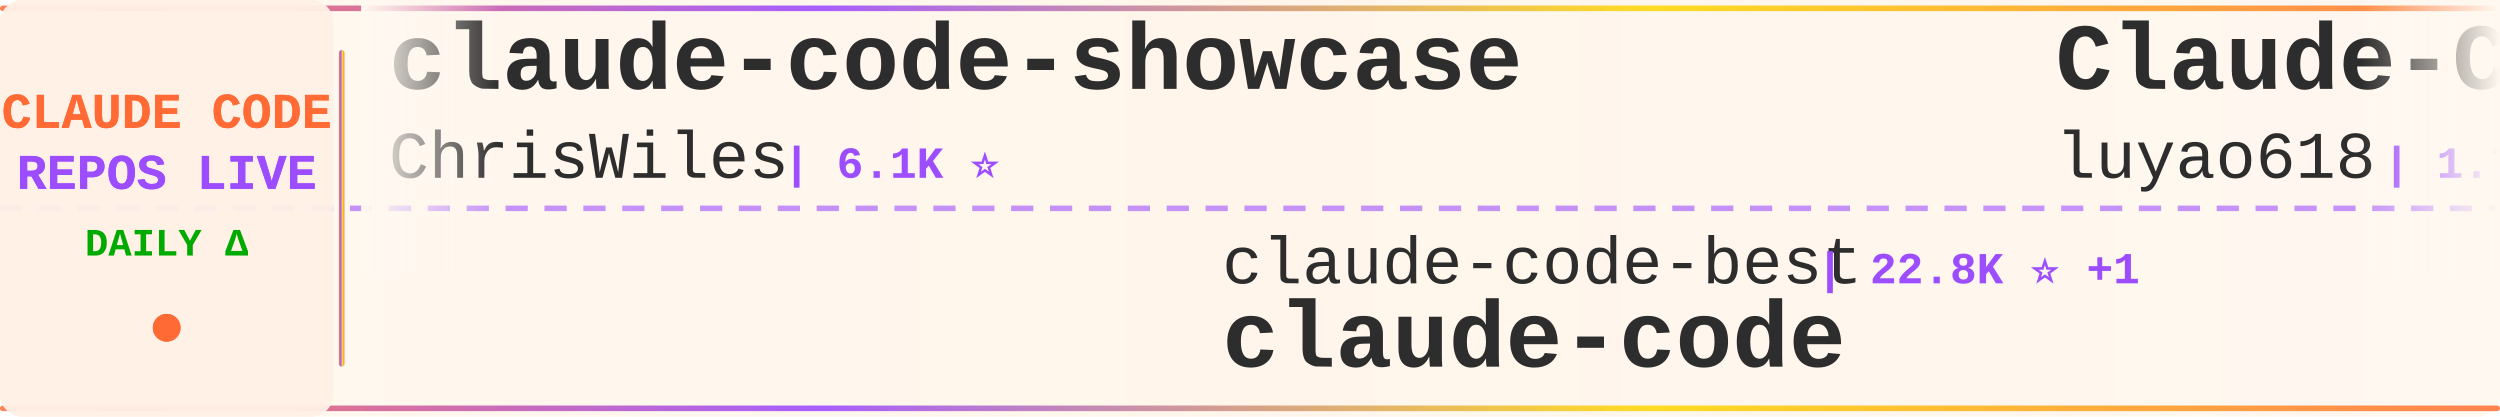
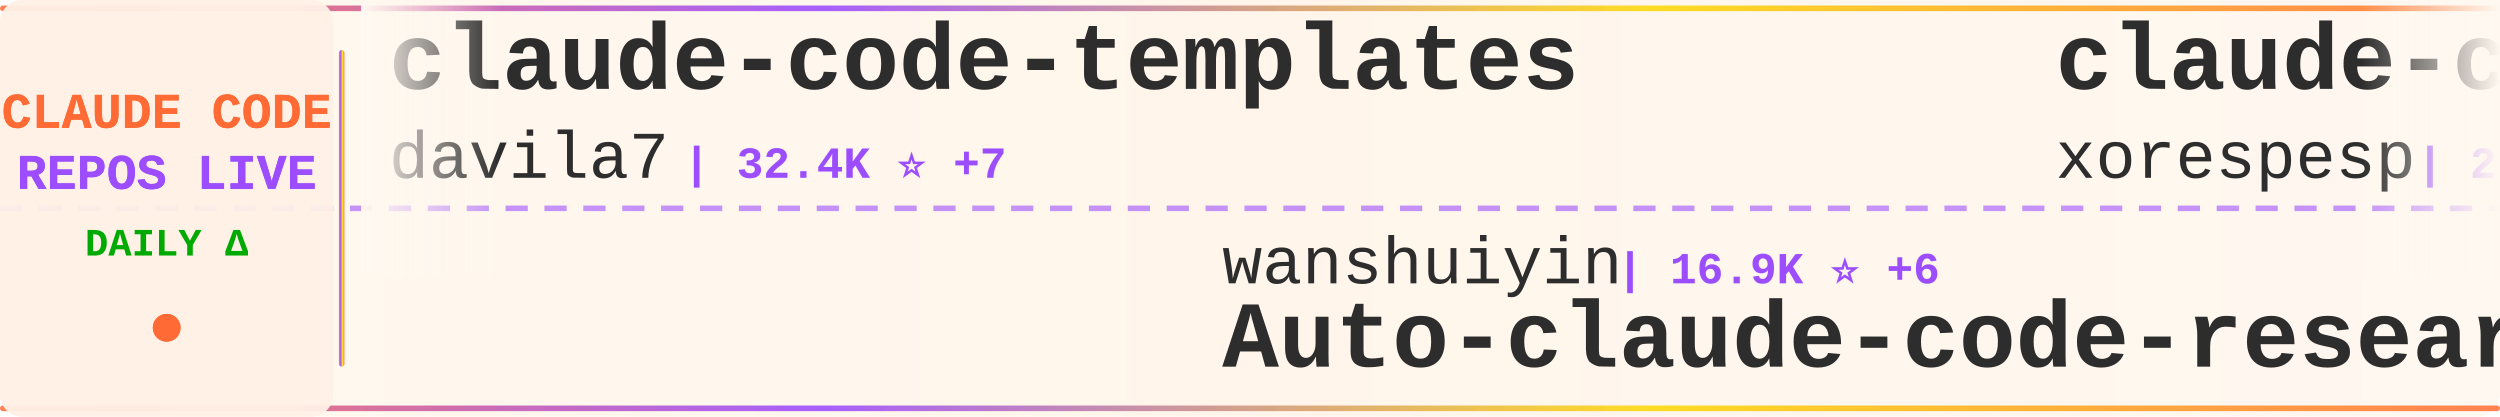
<svg xmlns="http://www.w3.org/2000/svg" width="900" height="150">
  <defs>
    <linearGradient id="tickerBg" x1="0%" y1="0%" x2="100%" y2="0%">
      <stop offset="0%" style="stop-color:#fff8f0;stop-opacity:0.98" />
      <stop offset="50%" style="stop-color:#fff5eb;stop-opacity:1" />
      <stop offset="100%" style="stop-color:#fff8f0;stop-opacity:0.98" />
    </linearGradient>
    <linearGradient id="borderGrad" x1="0%" y1="0%" x2="100%" y2="0%">
      <stop offset="0%" style="stop-color:#FF6B35;stop-opacity:0.85">
        <animate attributeName="stop-opacity" values="0.85;1;0.85" dur="2s" repeatCount="indefinite" />
      </stop>
      <stop offset="33%" style="stop-color:#9C4EFF;stop-opacity:0.9">
        <animate attributeName="stop-opacity" values="0.9;1;0.9" dur="2.2s" repeatCount="indefinite" />
      </stop>
      <stop offset="66%" style="stop-color:#FFD700;stop-opacity:0.85">
        <animate attributeName="stop-opacity" values="0.85;1;0.85" dur="1.8s" repeatCount="indefinite" />
      </stop>
      <stop offset="100%" style="stop-color:#FF6B35;stop-opacity:0.85">
        <animate attributeName="stop-opacity" values="0.85;1;0.85" dur="2s" repeatCount="indefinite" />
      </stop>
    </linearGradient>
    <filter id="textGlow">
      <feGaussianBlur stdDeviation="0.15" result="coloredBlur" />
      <feMerge>
        <feMergeNode in="coloredBlur" />
        <feMergeNode in="SourceGraphic" />
      </feMerge>
    </filter>
    <filter id="metricGlow">
      <feGaussianBlur stdDeviation="0.2" result="coloredBlur" />
      <feMerge>
        <feMergeNode in="coloredBlur" />
        <feMergeNode in="SourceGraphic" />
      </feMerge>
    </filter>
    <linearGradient id="leftFade" x1="0%" y1="0%" x2="100%" y2="0%">
      <stop offset="0%" style="stop-color:#fff8f0;stop-opacity:1" />
      <stop offset="100%" style="stop-color:#fff8f0;stop-opacity:0" />
    </linearGradient>
    <linearGradient id="rightFade" x1="0%" y1="0%" x2="100%" y2="0%">
      <stop offset="0%" style="stop-color:#fff8f0;stop-opacity:0" />
      <stop offset="100%" style="stop-color:#fff8f0;stop-opacity:1" />
    </linearGradient>
  </defs>
  <rect width="900" height="150" fill="url(#tickerBg)" rx="8" />
  <rect x="0" y="2" width="900" height="2" fill="url(#borderGrad)" rx="1" />
  <rect x="0" y="146" width="900" height="2" fill="url(#borderGrad)" rx="1" />
  <line x1="0" y1="75" x2="900" y2="75" stroke="#9C4EFF" stroke-width="2" stroke-dasharray="8 6" opacity="0.6" />
  <rect x="0" y="0" width="120" height="150" fill="#fff0e6" opacity="0.95" rx="8" />
  <text x="60" y="46" font-family="'Courier New', monospace" font-size="18" font-weight="bold" fill="#FF6B35" text-anchor="middle" filter="url(#textGlow)">
    CLAUDE CODE
  </text>
  <text x="60" y="68" font-family="'Courier New', monospace" font-size="18" font-weight="bold" fill="#9C4EFF" text-anchor="middle" filter="url(#textGlow)">
    REPOS LIVE
  </text>
  <text x="60" y="92" font-family="'Courier New', monospace" font-size="14" font-weight="bold" fill="#00aa00" text-anchor="middle">
    DAILY Δ
  </text>
  <circle cx="60" cy="118" r="5" fill="#FF6B35" filter="url(#metricGlow)">
    <animate attributeName="r" values="4;6;4" dur="1.5s" repeatCount="indefinite" />
    <animate attributeName="opacity" values="0.6;1;0.6" dur="1.5s" repeatCount="indefinite" />
  </circle>
  <rect x="122" y="18" width="2" height="114" fill="url(#borderGrad)" rx="1" />
  <clipPath id="tickerClip">
    <rect x="130" y="0" width="770" height="150" />
  </clipPath>
  <g clip-path="url(#tickerClip)">
    <g id="tickerItems">
      <animateTransform attributeName="transform" attributeType="XML" type="translate" from="0 0" to="-3000 0" dur="54s" repeatCount="indefinite" />
      <g transform="translate(0, 0)">
-         <text x="140" y="32" font-family="'Courier New', monospace" font-size="34" font-weight="bold" fill="#2d2d2d">claude-code-showcase</text>
-         <text x="140" y="64" font-family="'Courier New', monospace" font-size="24" font-weight="normal" fill="#2d2d2d" opacity="1.0">ChrisWiles</text>
-         <text x="282" y="64" font-family="'Courier New', monospace" font-size="16" font-weight="bold" fill="#9C4EFF"> | 6.1K ⭐</text>
+         <text x="140" y="32" font-family="'Courier New', monospace" font-size="34" font-weight="bold" fill="#2d2d2d">claude-code-templates</text>
+         <text x="140" y="64" font-family="'Courier New', monospace" font-size="24" font-weight="normal" fill="#2d2d2d" opacity="1.0">davila7</text>
+         <text x="246" y="64" font-family="'Courier New', monospace" font-size="16" font-weight="bold" fill="#9C4EFF"> | 32.4K ⭐ +7</text>
      </g>
      <g transform="translate(300, 0)">
-         <text x="140" y="102" font-family="'Courier New', monospace" font-size="24" font-weight="normal" fill="#2d2d2d" opacity="1.0">claude-code-best</text>
-         <text x="354" y="102" font-family="'Courier New', monospace" font-size="16" font-weight="bold" fill="#9C4EFF"> | 22.8K ⭐ +1</text>
-         <text x="140" y="132" font-family="'Courier New', monospace" font-size="34" font-weight="bold" fill="#2d2d2d">claude-code</text>
+         <text x="140" y="102" font-family="'Courier New', monospace" font-size="24" font-weight="normal" fill="#2d2d2d" opacity="1.0">wanshuiyin</text>
+         <text x="282" y="102" font-family="'Courier New', monospace" font-size="16" font-weight="bold" fill="#9C4EFF"> | 16.9K ⭐ +6</text>
+         <text x="140" y="132" font-family="'Courier New', monospace" font-size="34" font-weight="bold" fill="#2d2d2d">Auto-claude-code-researc...</text>
      </g>
      <g transform="translate(600, 0)">
-         <text x="140" y="32" font-family="'Courier New', monospace" font-size="34" font-weight="bold" fill="#2d2d2d">Claude-Code-Source-Study</text>
-         <text x="140" y="64" font-family="'Courier New', monospace" font-size="24" font-weight="normal" fill="#2d2d2d" opacity="1.0">luyao618</text>
-         <text x="258" y="64" font-family="'Courier New', monospace" font-size="16" font-weight="bold" fill="#9C4EFF"> | 1.7K ⭐</text>
+         <text x="140" y="32" font-family="'Courier New', monospace" font-size="34" font-weight="bold" fill="#2d2d2d">claude-code</text>
+         <text x="140" y="64" font-family="'Courier New', monospace" font-size="24" font-weight="normal" fill="#2d2d2d" opacity="1.0">xorespesp</text>
+         <text x="270" y="64" font-family="'Courier New', monospace" font-size="16" font-weight="bold" fill="#9C4EFF"> | 233 ⭐</text>
      </g>
      <g transform="translate(900, 0)">
+         <text x="140" y="102" font-family="'Courier New', monospace" font-size="24" font-weight="normal" fill="#2d2d2d" opacity="1.0">nicedreamzapp</text>
+         <text x="318" y="102" font-family="'Courier New', monospace" font-size="16" font-weight="bold" fill="#9C4EFF"> | 3.3K ⭐</text>
+         <text x="140" y="132" font-family="'Courier New', monospace" font-size="34" font-weight="bold" fill="#2d2d2d">claude-code-local</text>
+       </g>
+       <g transform="translate(1200, 0)">
+         <text x="140" y="32" font-family="'Courier New', monospace" font-size="34" font-weight="bold" fill="#2d2d2d">claude-code-ultimate-gui...</text>
+         <text x="140" y="64" font-family="'Courier New', monospace" font-size="24" font-weight="normal" fill="#2d2d2d" opacity="1.0">FlorianBruniaux</text>
+         <text x="342" y="64" font-family="'Courier New', monospace" font-size="16" font-weight="bold" fill="#9C4EFF"> | 6.1K ⭐ +3</text>
+       </g>
+       <g transform="translate(1500, 0)">
+         <text x="140" y="102" font-family="'Courier New', monospace" font-size="24" font-weight="normal" fill="#2d2d2d" opacity="1.0">andrew-kramer-inno</text>
+         <text x="378" y="102" font-family="'Courier New', monospace" font-size="16" font-weight="bold" fill="#9C4EFF"> | 595 ⭐</text>
+         <text x="140" y="132" font-family="'Courier New', monospace" font-size="34" font-weight="bold" fill="#2d2d2d">claude-code-source-build</text>
+       </g>
+       <g transform="translate(1800, 0)">
+         <text x="140" y="32" font-family="'Courier New', monospace" font-size="34" font-weight="bold" fill="#2d2d2d">claude-code-infrastructu...</text>
+         <text x="140" y="64" font-family="'Courier New', monospace" font-size="24" font-weight="normal" fill="#2d2d2d" opacity="1.0">diet103</text>
+         <text x="246" y="64" font-family="'Courier New', monospace" font-size="16" font-weight="bold" fill="#9C4EFF"> | 10.0K ⭐</text>
+       </g>
+       <g transform="translate(2100, 0)">
+         <text x="140" y="102" font-family="'Courier New', monospace" font-size="24" font-weight="normal" fill="#2d2d2d" opacity="1.0">Pimzino</text>
+         <text x="246" y="102" font-family="'Courier New', monospace" font-size="16" font-weight="bold" fill="#9C4EFF"> | 3.9K ⭐ +1</text>
+         <text x="140" y="132" font-family="'Courier New', monospace" font-size="34" font-weight="bold" fill="#2d2d2d">claude-code-spec-workflo...</text>
+       </g>
+       <g transform="translate(2400, 0)">
+         <text x="140" y="32" font-family="'Courier New', monospace" font-size="34" font-weight="bold" fill="#2d2d2d">claude-code-router</text>
+         <text x="140" y="64" font-family="'Courier New', monospace" font-size="24" font-weight="normal" fill="#2d2d2d" opacity="1.0">musistudio</text>
+         <text x="282" y="64" font-family="'Courier New', monospace" font-size="16" font-weight="bold" fill="#9C4EFF"> | 37.5K ⭐ +2</text>
+       </g>
+       <g transform="translate(2700, 0)">
        <text x="140" y="102" font-family="'Courier New', monospace" font-size="24" font-weight="normal" fill="#2d2d2d" opacity="1.0">hangsman</text>
        <text x="258" y="102" font-family="'Courier New', monospace" font-size="16" font-weight="bold" fill="#9C4EFF"> | 797 ⭐</text>
        <text x="140" y="132" font-family="'Courier New', monospace" font-size="34" font-weight="bold" fill="#2d2d2d">claude-code-source</text>
      </g>
-       <g transform="translate(1200, 0)">
-         <text x="140" y="32" font-family="'Courier New', monospace" font-size="34" font-weight="bold" fill="#2d2d2d">Claude-Code-Usage-Monito...</text>
-         <text x="140" y="64" font-family="'Courier New', monospace" font-size="24" font-weight="normal" fill="#2d2d2d" opacity="1.0">Maciek-roboblog</text>
-         <text x="342" y="64" font-family="'Courier New', monospace" font-size="16" font-weight="bold" fill="#9C4EFF"> | 8.7K ⭐ +2</text>
+       <g transform="translate(3000, 0)">
+         <text x="140" y="32" font-family="'Courier New', monospace" font-size="34" font-weight="bold" fill="#2d2d2d">claude-code-templates</text>
+         <text x="140" y="64" font-family="'Courier New', monospace" font-size="24" font-weight="normal" fill="#2d2d2d" opacity="1.0">davila7</text>
+         <text x="246" y="64" font-family="'Courier New', monospace" font-size="16" font-weight="bold" fill="#9C4EFF"> | 32.4K ⭐ +7</text>
      </g>
-       <g transform="translate(1500, 0)">
-         <text x="140" y="102" font-family="'Courier New', monospace" font-size="24" font-weight="normal" fill="#2d2d2d" opacity="1.0">VineeTagarwaL-code</text>
-         <text x="378" y="102" font-family="'Courier New', monospace" font-size="16" font-weight="bold" fill="#9C4EFF"> | 272 ⭐</text>
-         <text x="140" y="132" font-family="'Courier New', monospace" font-size="34" font-weight="bold" fill="#2d2d2d">claude-code</text>
+       <g transform="translate(3300, 0)">
+         <text x="140" y="102" font-family="'Courier New', monospace" font-size="24" font-weight="normal" fill="#2d2d2d" opacity="1.0">wanshuiyin</text>
+         <text x="282" y="102" font-family="'Courier New', monospace" font-size="16" font-weight="bold" fill="#9C4EFF"> | 16.9K ⭐ +6</text>
+         <text x="140" y="132" font-family="'Courier New', monospace" font-size="34" font-weight="bold" fill="#2d2d2d">Auto-claude-code-researc...</text>
      </g>
-       <g transform="translate(1800, 0)">
-         <text x="140" y="32" font-family="'Courier New', monospace" font-size="34" font-weight="bold" fill="#2d2d2d">claude-code-analysis</text>
-         <text x="140" y="64" font-family="'Courier New', monospace" font-size="24" font-weight="normal" fill="#2d2d2d" opacity="1.0">liuup</text>
-         <text x="222" y="64" font-family="'Courier New', monospace" font-size="16" font-weight="bold" fill="#9C4EFF"> | 4.0K ⭐</text>
-       </g>
-       <g transform="translate(2100, 0)">
-         <text x="140" y="102" font-family="'Courier New', monospace" font-size="24" font-weight="normal" fill="#2d2d2d" opacity="1.0">ccplugins</text>
-         <text x="270" y="102" font-family="'Courier New', monospace" font-size="16" font-weight="bold" fill="#9C4EFF"> | 965 ⭐</text>
-         <text x="140" y="132" font-family="'Courier New', monospace" font-size="34" font-weight="bold" fill="#2d2d2d">awesome-claude-code-plug...</text>
-       </g>
-       <g transform="translate(2400, 0)">
+       <g transform="translate(3600, 0)">
        <text x="140" y="32" font-family="'Courier New', monospace" font-size="34" font-weight="bold" fill="#2d2d2d">claude-code</text>
        <text x="140" y="64" font-family="'Courier New', monospace" font-size="24" font-weight="normal" fill="#2d2d2d" opacity="1.0">xorespesp</text>
        <text x="270" y="64" font-family="'Courier New', monospace" font-size="16" font-weight="bold" fill="#9C4EFF"> | 233 ⭐</text>
      </g>
-       <g transform="translate(2700, 0)">
-         <text x="140" y="102" font-family="'Courier New', monospace" font-size="24" font-weight="normal" fill="#2d2d2d" opacity="1.0">anthropics</text>
-         <text x="282" y="102" font-family="'Courier New', monospace" font-size="16" font-weight="bold" fill="#9C4EFF"> | 9.4K ⭐ +4</text>
-         <text x="140" y="132" font-family="'Courier New', monospace" font-size="34" font-weight="bold" fill="#2d2d2d">claude-code-action</text>
-       </g>
-       <g transform="translate(3000, 0)">
-         <text x="140" y="32" font-family="'Courier New', monospace" font-size="34" font-weight="bold" fill="#2d2d2d">claude-code-showcase</text>
-         <text x="140" y="64" font-family="'Courier New', monospace" font-size="24" font-weight="normal" fill="#2d2d2d" opacity="1.0">ChrisWiles</text>
-         <text x="282" y="64" font-family="'Courier New', monospace" font-size="16" font-weight="bold" fill="#9C4EFF"> | 6.1K ⭐</text>
-       </g>
-       <g transform="translate(3300, 0)">
-         <text x="140" y="102" font-family="'Courier New', monospace" font-size="24" font-weight="normal" fill="#2d2d2d" opacity="1.0">claude-code-best</text>
-         <text x="354" y="102" font-family="'Courier New', monospace" font-size="16" font-weight="bold" fill="#9C4EFF"> | 22.8K ⭐ +1</text>
-         <text x="140" y="132" font-family="'Courier New', monospace" font-size="34" font-weight="bold" fill="#2d2d2d">claude-code</text>
-       </g>
-       <g transform="translate(3600, 0)">
-         <text x="140" y="32" font-family="'Courier New', monospace" font-size="34" font-weight="bold" fill="#2d2d2d">Claude-Code-Source-Study</text>
-         <text x="140" y="64" font-family="'Courier New', monospace" font-size="24" font-weight="normal" fill="#2d2d2d" opacity="1.0">luyao618</text>
-         <text x="258" y="64" font-family="'Courier New', monospace" font-size="16" font-weight="bold" fill="#9C4EFF"> | 1.7K ⭐</text>
-       </g>
      <g transform="translate(3900, 0)">
-         <text x="140" y="102" font-family="'Courier New', monospace" font-size="24" font-weight="normal" fill="#2d2d2d" opacity="1.0">hangsman</text>
-         <text x="258" y="102" font-family="'Courier New', monospace" font-size="16" font-weight="bold" fill="#9C4EFF"> | 797 ⭐</text>
-         <text x="140" y="132" font-family="'Courier New', monospace" font-size="34" font-weight="bold" fill="#2d2d2d">claude-code-source</text>
+         <text x="140" y="102" font-family="'Courier New', monospace" font-size="24" font-weight="normal" fill="#2d2d2d" opacity="1.0">nicedreamzapp</text>
+         <text x="318" y="102" font-family="'Courier New', monospace" font-size="16" font-weight="bold" fill="#9C4EFF"> | 3.3K ⭐</text>
+         <text x="140" y="132" font-family="'Courier New', monospace" font-size="34" font-weight="bold" fill="#2d2d2d">claude-code-local</text>
      </g>
    </g>
  </g>
  <rect x="130" y="0" width="50" height="100" fill="url(#leftFade)" />
  <rect x="850" y="0" width="50" height="100" fill="url(#rightFade)" />
</svg>
